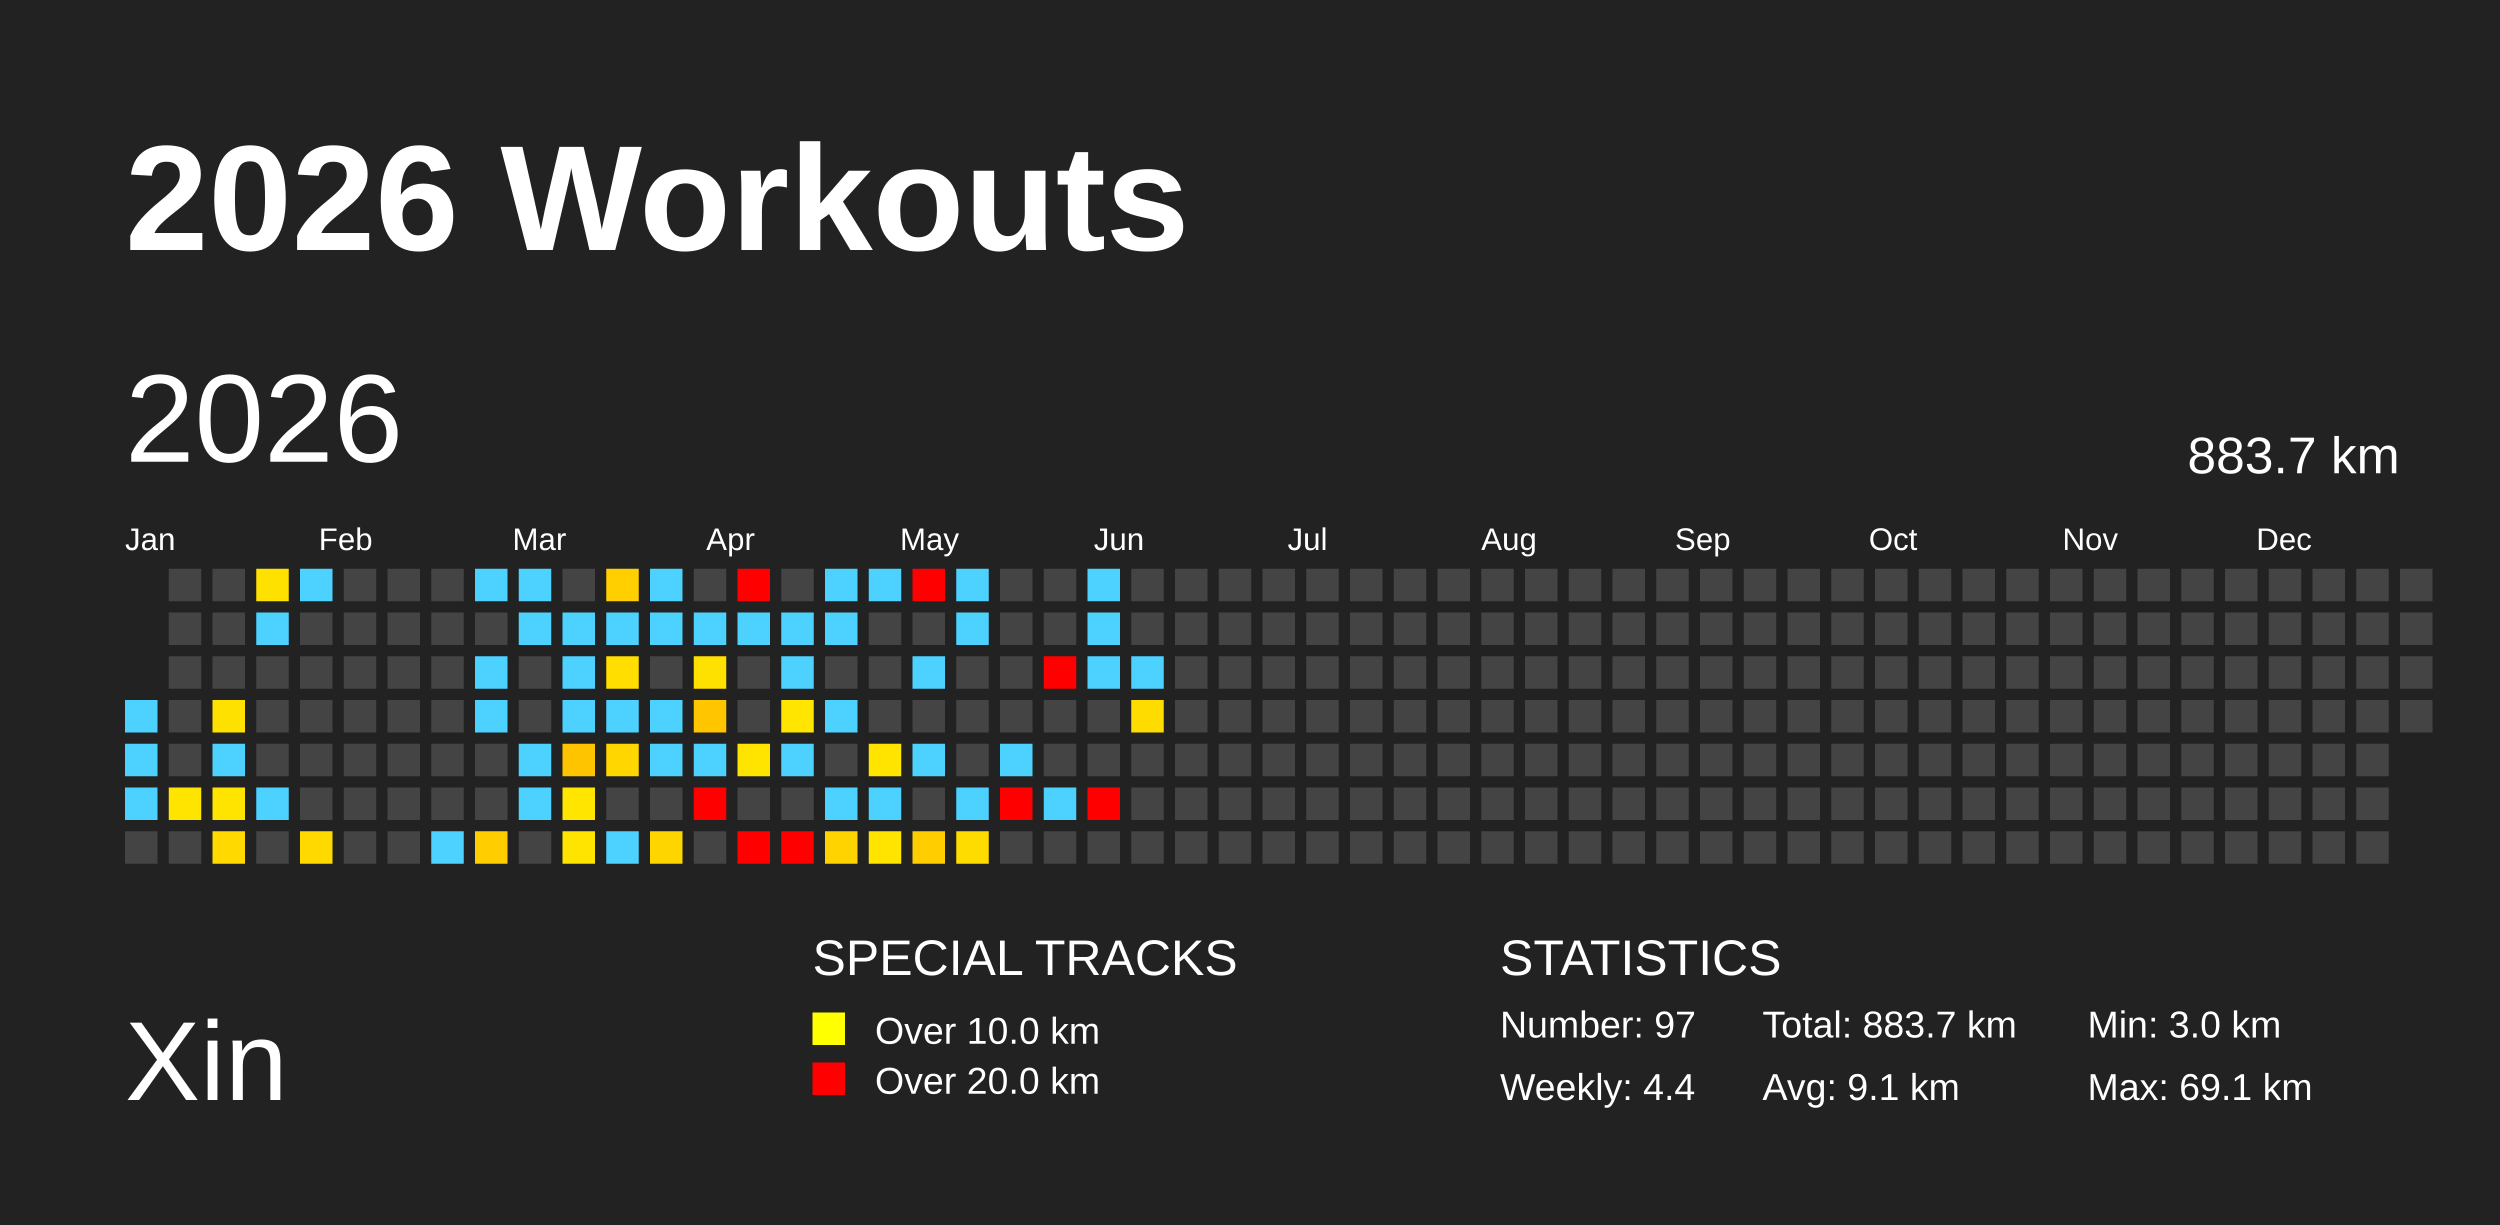
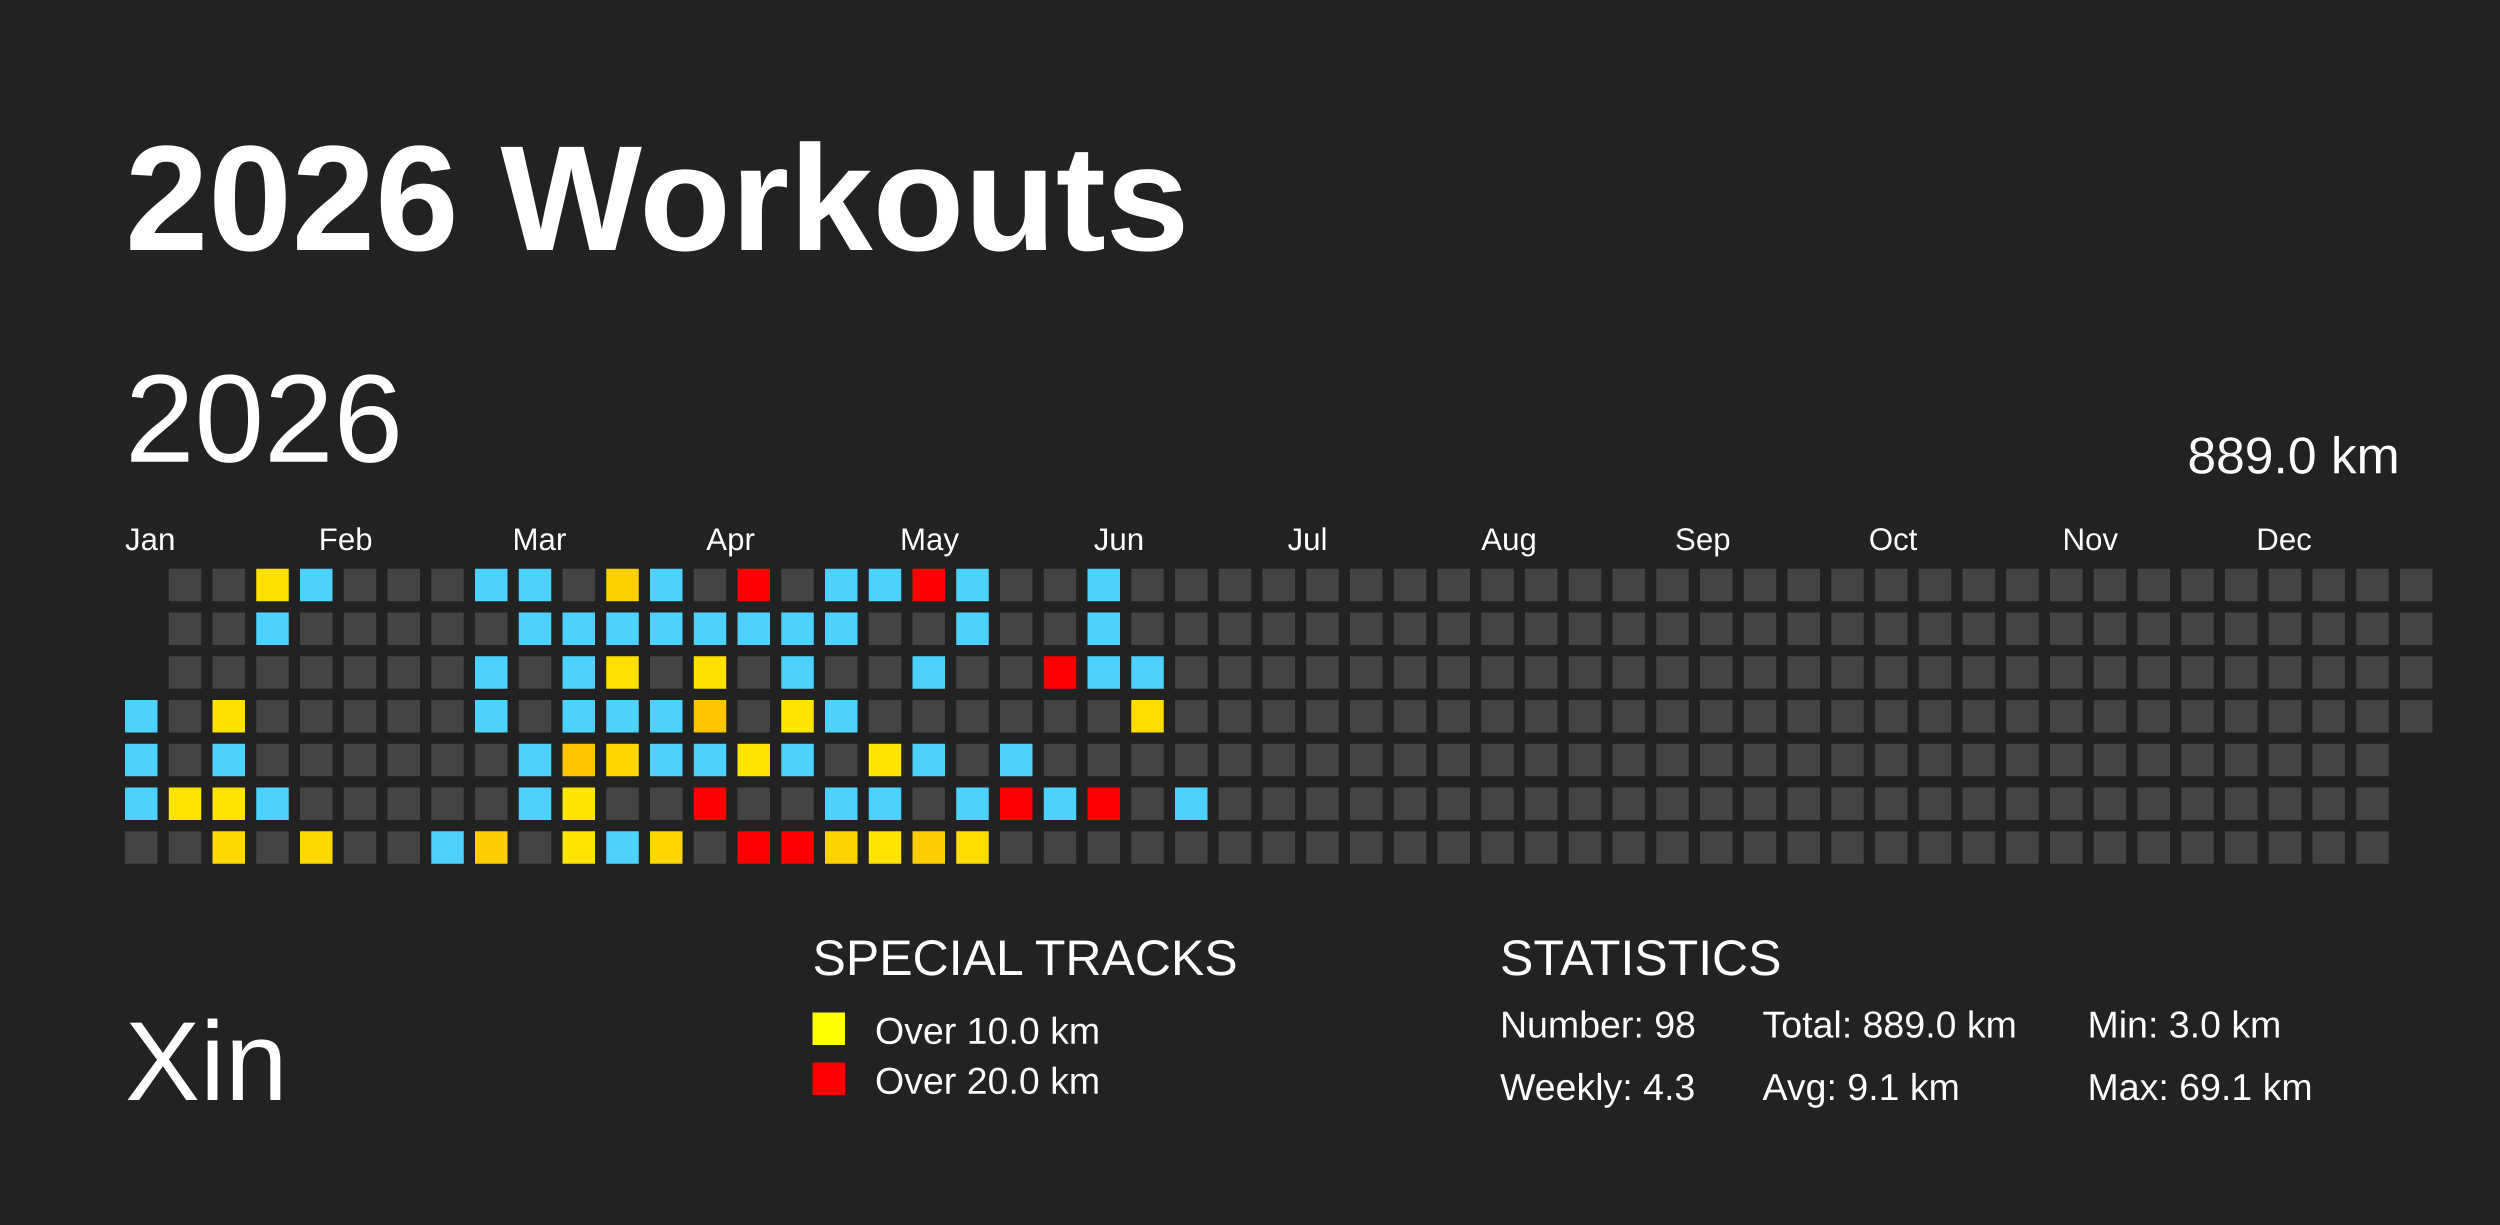
<svg xmlns="http://www.w3.org/2000/svg" baseProfile="full" height="98mm" version="1.1" viewBox="0,0,200,98" width="200mm">
  <defs />
  <rect fill="#222222" height="98" width="200" x="0" y="0" />
  <text fill="#FFFFFF" style="font-size:12px; font-family:Arial; font-weight:bold;" x="10" y="20">2026 Workouts</text>
  <text fill="#FFFFFF" style="font-size:9px; font-family:Arial" x="10" y="88">Xin</text>
  <text fill="#FFFFFF" style="font-size:4px; font-family:Arial" x="65" y="78">SPECIAL TRACKS</text>
  <rect fill="yellow" height="2.6" width="2.6" x="65" y="81" />
  <text fill="#FFFFFF" style="font-size:3px; font-family:Arial" x="70" y="83.5">Over 10.0 km</text>
  <rect fill="red" height="2.6" width="2.6" x="65" y="85" />
  <text fill="#FFFFFF" style="font-size:3px; font-family:Arial" x="70" y="87.5">Over 20.0 km</text>
  <text fill="#FFFFFF" style="font-size:4px; font-family:Arial" x="120" y="78">STATISTICS</text>
-   <text fill="#FFFFFF" style="font-size:3px; font-family:Arial" x="120" y="83">Number: 97</text>
-   <text fill="#FFFFFF" style="font-size:3px; font-family:Arial" x="120" y="88">Weekly: 4.4</text>
-   <text fill="#FFFFFF" style="font-size:3px; font-family:Arial" x="141" y="83">Total: 883.7 km</text>
+   <text fill="#FFFFFF" style="font-size:3px; font-family:Arial" x="120" y="83">Number: 98</text>
+   <text fill="#FFFFFF" style="font-size:3px; font-family:Arial" x="120" y="88">Weekly: 4.3</text>
+   <text fill="#FFFFFF" style="font-size:3px; font-family:Arial" x="141" y="83">Total: 889.0 km</text>
  <text fill="#FFFFFF" style="font-size:3px; font-family:Arial" x="141" y="88">Avg: 9.1 km</text>
  <text fill="#FFFFFF" style="font-size:3px; font-family:Arial" x="167" y="83">Min: 3.0 km</text>
  <text fill="#FFFFFF" style="font-size:3px; font-family:Arial" x="167" y="88">Max: 69.1 km</text>
  <text dominant-baseline="hanging" fill="#FFFFFF" style="font-size:10.0px; font-family:Arial;" x="10" y="30">2026</text>
-   <text dominant-baseline="hanging" fill="#FFFFFF" style="font-size:4.125px; font-family:Arial;" x="175" y="35">883.7 km</text>
+   <text dominant-baseline="hanging" fill="#FFFFFF" style="font-size:4.125px; font-family:Arial;" x="175" y="35">889.0 km</text>
  <text fill="#FFFFFF" style="font-size:2.5px; font-family:Arial" x="10.0" y="44">Jan</text>
  <text fill="#FFFFFF" style="font-size:2.5px; font-family:Arial" x="25.5" y="44">Feb</text>
  <text fill="#FFFFFF" style="font-size:2.5px; font-family:Arial" x="41.0" y="44">Mar</text>
  <text fill="#FFFFFF" style="font-size:2.5px; font-family:Arial" x="56.5" y="44">Apr</text>
  <text fill="#FFFFFF" style="font-size:2.5px; font-family:Arial" x="72.0" y="44">May</text>
  <text fill="#FFFFFF" style="font-size:2.5px; font-family:Arial" x="87.5" y="44">Jun</text>
  <text fill="#FFFFFF" style="font-size:2.5px; font-family:Arial" x="103.0" y="44">Jul</text>
  <text fill="#FFFFFF" style="font-size:2.5px; font-family:Arial" x="118.5" y="44">Aug</text>
  <text fill="#FFFFFF" style="font-size:2.5px; font-family:Arial" x="134.0" y="44">Sep</text>
  <text fill="#FFFFFF" style="font-size:2.5px; font-family:Arial" x="149.5" y="44">Oct</text>
  <text fill="#FFFFFF" style="font-size:2.5px; font-family:Arial" x="165.0" y="44">Nov</text>
  <text fill="#FFFFFF" style="font-size:2.5px; font-family:Arial" x="180.5" y="44">Dec</text>
  <rect fill="#4dd2ff" height="2.6" width="2.6" x="10.0" y="56.0" />
  <rect fill="#4dd2ff" height="2.6" width="2.6" x="10.0" y="59.5" />
  <rect fill="#4dd2ff" height="2.6" width="2.6" x="10.0" y="63.0" />
  <rect fill="#444444" height="2.6" width="2.6" x="10.0" y="66.5" />
  <rect fill="#444444" height="2.6" width="2.6" x="13.5" y="45.5" />
  <rect fill="#444444" height="2.6" width="2.6" x="13.5" y="49.0" />
  <rect fill="#444444" height="2.6" width="2.6" x="13.5" y="52.5" />
  <rect fill="#444444" height="2.6" width="2.6" x="13.5" y="56.0" />
  <rect fill="#444444" height="2.6" width="2.6" x="13.5" y="59.5" />
  <rect fill="#ffe400" height="2.6" width="2.6" x="13.5" y="63.0" />
  <rect fill="#444444" height="2.6" width="2.6" x="13.5" y="66.5" />
  <rect fill="#444444" height="2.6" width="2.6" x="17.0" y="45.5" />
  <rect fill="#444444" height="2.6" width="2.6" x="17.0" y="49.0" />
  <rect fill="#444444" height="2.6" width="2.6" x="17.0" y="52.5" />
  <rect fill="#ffe100" height="2.6" width="2.6" x="17.0" y="56.0" />
  <rect fill="#4dd2ff" height="2.6" width="2.6" x="17.0" y="59.5" />
  <rect fill="#ffe400" height="2.6" width="2.6" x="17.0" y="63.0" />
  <rect fill="#ffd900" height="2.6" width="2.6" x="17.0" y="66.5" />
  <rect fill="#ffe100" height="2.6" width="2.6" x="20.5" y="45.5" />
  <rect fill="#4dd2ff" height="2.6" width="2.6" x="20.5" y="49.0" />
  <rect fill="#444444" height="2.6" width="2.6" x="20.5" y="52.5" />
  <rect fill="#444444" height="2.6" width="2.6" x="20.5" y="56.0" />
  <rect fill="#444444" height="2.6" width="2.6" x="20.5" y="59.5" />
  <rect fill="#4dd2ff" height="2.6" width="2.6" x="20.5" y="63.0" />
  <rect fill="#444444" height="2.6" width="2.6" x="20.5" y="66.5" />
  <rect fill="#4dd2ff" height="2.6" width="2.6" x="24.0" y="45.5" />
  <rect fill="#444444" height="2.6" width="2.6" x="24.0" y="49.0" />
  <rect fill="#444444" height="2.6" width="2.6" x="24.0" y="52.5" />
  <rect fill="#444444" height="2.6" width="2.6" x="24.0" y="56.0" />
  <rect fill="#444444" height="2.6" width="2.6" x="24.0" y="59.5" />
  <rect fill="#444444" height="2.6" width="2.6" x="24.0" y="63.0" />
  <rect fill="#ffd900" height="2.6" width="2.6" x="24.0" y="66.5" />
  <rect fill="#444444" height="2.6" width="2.6" x="27.5" y="45.5" />
  <rect fill="#444444" height="2.6" width="2.6" x="27.5" y="49.0" />
  <rect fill="#444444" height="2.6" width="2.6" x="27.5" y="52.5" />
  <rect fill="#444444" height="2.6" width="2.6" x="27.5" y="56.0" />
  <rect fill="#444444" height="2.6" width="2.6" x="27.5" y="59.5" />
  <rect fill="#444444" height="2.6" width="2.6" x="27.5" y="63.0" />
  <rect fill="#444444" height="2.6" width="2.6" x="27.5" y="66.5" />
  <rect fill="#444444" height="2.6" width="2.6" x="31.0" y="45.5" />
  <rect fill="#444444" height="2.6" width="2.6" x="31.0" y="49.0" />
  <rect fill="#444444" height="2.6" width="2.6" x="31.0" y="52.5" />
  <rect fill="#444444" height="2.6" width="2.6" x="31.0" y="56.0" />
  <rect fill="#444444" height="2.6" width="2.6" x="31.0" y="59.5" />
  <rect fill="#444444" height="2.6" width="2.6" x="31.0" y="63.0" />
  <rect fill="#444444" height="2.6" width="2.6" x="31.0" y="66.5" />
  <rect fill="#444444" height="2.6" width="2.6" x="34.5" y="45.5" />
  <rect fill="#444444" height="2.6" width="2.6" x="34.5" y="49.0" />
  <rect fill="#444444" height="2.6" width="2.6" x="34.5" y="52.5" />
  <rect fill="#444444" height="2.6" width="2.6" x="34.5" y="56.0" />
  <rect fill="#444444" height="2.6" width="2.6" x="34.5" y="59.5" />
  <rect fill="#444444" height="2.6" width="2.6" x="34.5" y="63.0" />
  <rect fill="#4dd2ff" height="2.6" width="2.6" x="34.5" y="66.5" />
  <rect fill="#4dd2ff" height="2.6" width="2.6" x="38.0" y="45.5" />
  <rect fill="#444444" height="2.6" width="2.6" x="38.0" y="49.0" />
  <rect fill="#4dd2ff" height="2.6" width="2.6" x="38.0" y="52.5" />
  <rect fill="#4dd2ff" height="2.6" width="2.6" x="38.0" y="56.0" />
  <rect fill="#444444" height="2.6" width="2.6" x="38.0" y="59.5" />
  <rect fill="#444444" height="2.6" width="2.6" x="38.0" y="63.0" />
  <rect fill="#ffcd00" height="2.6" width="2.6" x="38.0" y="66.5" />
  <rect fill="#4dd2ff" height="2.6" width="2.6" x="41.5" y="45.5" />
  <rect fill="#4dd2ff" height="2.6" width="2.6" x="41.5" y="49.0" />
  <rect fill="#444444" height="2.6" width="2.6" x="41.5" y="52.5" />
  <rect fill="#444444" height="2.6" width="2.6" x="41.5" y="56.0" />
  <rect fill="#4dd2ff" height="2.6" width="2.6" x="41.5" y="59.5" />
  <rect fill="#4dd2ff" height="2.6" width="2.6" x="41.5" y="63.0" />
  <rect fill="#444444" height="2.6" width="2.6" x="41.5" y="66.5" />
  <rect fill="#444444" height="2.6" width="2.6" x="45.0" y="45.5" />
  <rect fill="#4dd2ff" height="2.6" width="2.6" x="45.0" y="49.0" />
  <rect fill="#4dd2ff" height="2.6" width="2.6" x="45.0" y="52.5" />
  <rect fill="#4dd2ff" height="2.6" width="2.6" x="45.0" y="56.0" />
  <rect fill="#ffc400" height="2.6" width="2.6" x="45.0" y="59.5" />
  <rect fill="#ffe500" height="2.6" width="2.6" x="45.0" y="63.0" />
  <rect fill="#ffe400" height="2.6" width="2.6" x="45.0" y="66.5" />
  <rect fill="#ffcf00" height="2.6" width="2.6" x="48.5" y="45.5" />
  <rect fill="#4dd2ff" height="2.6" width="2.6" x="48.5" y="49.0" />
  <rect fill="#ffde00" height="2.6" width="2.6" x="48.5" y="52.5" />
  <rect fill="#4dd2ff" height="2.6" width="2.6" x="48.5" y="56.0" />
  <rect fill="#ffd600" height="2.6" width="2.6" x="48.5" y="59.5" />
  <rect fill="#444444" height="2.6" width="2.6" x="48.5" y="63.0" />
  <rect fill="#4dd2ff" height="2.6" width="2.6" x="48.5" y="66.5" />
  <rect fill="#4dd2ff" height="2.6" width="2.6" x="52.0" y="45.5" />
  <rect fill="#4dd2ff" height="2.6" width="2.6" x="52.0" y="49.0" />
  <rect fill="#444444" height="2.6" width="2.6" x="52.0" y="52.5" />
  <rect fill="#4dd2ff" height="2.6" width="2.6" x="52.0" y="56.0" />
  <rect fill="#4dd2ff" height="2.6" width="2.6" x="52.0" y="59.5" />
  <rect fill="#444444" height="2.6" width="2.6" x="52.0" y="63.0" />
  <rect fill="#ffd500" height="2.6" width="2.6" x="52.0" y="66.5" />
  <rect fill="#444444" height="2.6" width="2.6" x="55.5" y="45.5" />
  <rect fill="#4dd2ff" height="2.6" width="2.6" x="55.5" y="49.0" />
  <rect fill="#ffe100" height="2.6" width="2.6" x="55.5" y="52.5" />
  <rect fill="#ffc600" height="2.6" width="2.6" x="55.5" y="56.0" />
  <rect fill="#4dd2ff" height="2.6" width="2.6" x="55.5" y="59.5" />
  <rect fill="red" height="2.6" width="2.6" x="55.5" y="63.0" />
  <rect fill="#444444" height="2.6" width="2.6" x="55.5" y="66.5" />
  <rect fill="red" height="2.6" width="2.6" x="59.0" y="45.5" />
  <rect fill="#4dd2ff" height="2.6" width="2.6" x="59.0" y="49.0" />
  <rect fill="#444444" height="2.6" width="2.6" x="59.0" y="52.5" />
  <rect fill="#444444" height="2.6" width="2.6" x="59.0" y="56.0" />
  <rect fill="#ffe400" height="2.6" width="2.6" x="59.0" y="59.5" />
  <rect fill="#444444" height="2.6" width="2.6" x="59.0" y="63.0" />
  <rect fill="red" height="2.6" width="2.6" x="59.0" y="66.5" />
  <rect fill="#444444" height="2.6" width="2.6" x="62.5" y="45.5" />
  <rect fill="#4dd2ff" height="2.6" width="2.6" x="62.5" y="49.0" />
  <rect fill="#4dd2ff" height="2.6" width="2.6" x="62.5" y="52.5" />
  <rect fill="#ffe500" height="2.6" width="2.6" x="62.5" y="56.0" />
  <rect fill="#4dd2ff" height="2.6" width="2.6" x="62.5" y="59.5" />
  <rect fill="#444444" height="2.6" width="2.6" x="62.5" y="63.0" />
  <rect fill="red" height="2.6" width="2.6" x="62.5" y="66.5" />
  <rect fill="#4dd2ff" height="2.6" width="2.6" x="66.0" y="45.5" />
  <rect fill="#4dd2ff" height="2.6" width="2.6" x="66.0" y="49.0" />
  <rect fill="#444444" height="2.6" width="2.6" x="66.0" y="52.5" />
  <rect fill="#4dd2ff" height="2.6" width="2.6" x="66.0" y="56.0" />
  <rect fill="#444444" height="2.6" width="2.6" x="66.0" y="59.5" />
  <rect fill="#4dd2ff" height="2.6" width="2.6" x="66.0" y="63.0" />
  <rect fill="#ffd300" height="2.6" width="2.6" x="66.0" y="66.5" />
  <rect fill="#4dd2ff" height="2.6" width="2.6" x="69.5" y="45.5" />
  <rect fill="#444444" height="2.6" width="2.6" x="69.5" y="49.0" />
  <rect fill="#444444" height="2.6" width="2.6" x="69.5" y="52.5" />
  <rect fill="#444444" height="2.6" width="2.6" x="69.5" y="56.0" />
  <rect fill="#ffe400" height="2.6" width="2.6" x="69.5" y="59.5" />
  <rect fill="#4dd2ff" height="2.6" width="2.6" x="69.5" y="63.0" />
  <rect fill="#ffe400" height="2.6" width="2.6" x="69.5" y="66.5" />
  <rect fill="red" height="2.6" width="2.6" x="73.0" y="45.5" />
  <rect fill="#444444" height="2.6" width="2.6" x="73.0" y="49.0" />
  <rect fill="#4dd2ff" height="2.6" width="2.6" x="73.0" y="52.5" />
  <rect fill="#444444" height="2.6" width="2.6" x="73.0" y="56.0" />
  <rect fill="#4dd2ff" height="2.6" width="2.6" x="73.0" y="59.5" />
  <rect fill="#444444" height="2.6" width="2.6" x="73.0" y="63.0" />
  <rect fill="#ffcd00" height="2.6" width="2.6" x="73.0" y="66.5" />
  <rect fill="#4dd2ff" height="2.6" width="2.6" x="76.5" y="45.5" />
  <rect fill="#4dd2ff" height="2.6" width="2.6" x="76.5" y="49.0" />
  <rect fill="#444444" height="2.6" width="2.6" x="76.5" y="52.5" />
  <rect fill="#444444" height="2.6" width="2.6" x="76.5" y="56.0" />
  <rect fill="#444444" height="2.6" width="2.6" x="76.5" y="59.5" />
  <rect fill="#4dd2ff" height="2.6" width="2.6" x="76.5" y="63.0" />
  <rect fill="#ffdc00" height="2.6" width="2.6" x="76.5" y="66.5" />
  <rect fill="#444444" height="2.6" width="2.6" x="80.0" y="45.5" />
  <rect fill="#444444" height="2.6" width="2.6" x="80.0" y="49.0" />
  <rect fill="#444444" height="2.6" width="2.6" x="80.0" y="52.5" />
  <rect fill="#444444" height="2.6" width="2.6" x="80.0" y="56.0" />
  <rect fill="#4dd2ff" height="2.6" width="2.6" x="80.0" y="59.5" />
  <rect fill="red" height="2.6" width="2.6" x="80.0" y="63.0" />
  <rect fill="#444444" height="2.6" width="2.6" x="80.0" y="66.5" />
  <rect fill="#444444" height="2.6" width="2.6" x="83.5" y="45.5" />
  <rect fill="#444444" height="2.6" width="2.6" x="83.5" y="49.0" />
  <rect fill="red" height="2.6" width="2.6" x="83.5" y="52.5" />
  <rect fill="#444444" height="2.6" width="2.6" x="83.5" y="56.0" />
  <rect fill="#444444" height="2.6" width="2.6" x="83.5" y="59.5" />
  <rect fill="#4dd2ff" height="2.6" width="2.6" x="83.5" y="63.0" />
  <rect fill="#444444" height="2.6" width="2.6" x="83.5" y="66.5" />
  <rect fill="#4dd2ff" height="2.6" width="2.6" x="87.0" y="45.5" />
  <rect fill="#4dd2ff" height="2.6" width="2.6" x="87.0" y="49.0" />
  <rect fill="#4dd2ff" height="2.6" width="2.6" x="87.0" y="52.5" />
  <rect fill="#444444" height="2.6" width="2.6" x="87.0" y="56.0" />
  <rect fill="#444444" height="2.6" width="2.6" x="87.0" y="59.5" />
  <rect fill="red" height="2.6" width="2.6" x="87.0" y="63.0" />
  <rect fill="#444444" height="2.6" width="2.6" x="87.0" y="66.5" />
  <rect fill="#444444" height="2.6" width="2.6" x="90.5" y="45.5" />
  <rect fill="#444444" height="2.6" width="2.6" x="90.5" y="49.0" />
  <rect fill="#4dd2ff" height="2.6" width="2.6" x="90.5" y="52.5" />
  <rect fill="#ffdc00" height="2.6" width="2.6" x="90.5" y="56.0" />
  <rect fill="#444444" height="2.6" width="2.6" x="90.5" y="59.5" />
  <rect fill="#444444" height="2.6" width="2.6" x="90.5" y="63.0" />
  <rect fill="#444444" height="2.6" width="2.6" x="90.5" y="66.5" />
  <rect fill="#444444" height="2.6" width="2.6" x="94.0" y="45.5" />
  <rect fill="#444444" height="2.6" width="2.6" x="94.0" y="49.0" />
  <rect fill="#444444" height="2.6" width="2.6" x="94.0" y="52.5" />
  <rect fill="#444444" height="2.6" width="2.6" x="94.0" y="56.0" />
  <rect fill="#444444" height="2.6" width="2.6" x="94.0" y="59.5" />
-   <rect fill="#444444" height="2.6" width="2.6" x="94.0" y="63.0" />
+   <rect fill="#4dd2ff" height="2.6" width="2.6" x="94.0" y="63.0" />
  <rect fill="#444444" height="2.6" width="2.6" x="94.0" y="66.5" />
  <rect fill="#444444" height="2.6" width="2.6" x="97.5" y="45.5" />
  <rect fill="#444444" height="2.6" width="2.6" x="97.5" y="49.0" />
  <rect fill="#444444" height="2.6" width="2.6" x="97.5" y="52.5" />
  <rect fill="#444444" height="2.6" width="2.6" x="97.5" y="56.0" />
  <rect fill="#444444" height="2.6" width="2.6" x="97.5" y="59.5" />
  <rect fill="#444444" height="2.6" width="2.6" x="97.5" y="63.0" />
  <rect fill="#444444" height="2.6" width="2.6" x="97.5" y="66.5" />
  <rect fill="#444444" height="2.6" width="2.6" x="101.0" y="45.5" />
  <rect fill="#444444" height="2.6" width="2.6" x="101.0" y="49.0" />
  <rect fill="#444444" height="2.6" width="2.6" x="101.0" y="52.5" />
  <rect fill="#444444" height="2.6" width="2.6" x="101.0" y="56.0" />
  <rect fill="#444444" height="2.6" width="2.6" x="101.0" y="59.5" />
  <rect fill="#444444" height="2.6" width="2.6" x="101.0" y="63.0" />
  <rect fill="#444444" height="2.6" width="2.6" x="101.0" y="66.5" />
  <rect fill="#444444" height="2.6" width="2.6" x="104.5" y="45.5" />
  <rect fill="#444444" height="2.6" width="2.6" x="104.5" y="49.0" />
  <rect fill="#444444" height="2.6" width="2.6" x="104.5" y="52.5" />
  <rect fill="#444444" height="2.6" width="2.6" x="104.5" y="56.0" />
  <rect fill="#444444" height="2.6" width="2.6" x="104.5" y="59.5" />
  <rect fill="#444444" height="2.6" width="2.6" x="104.5" y="63.0" />
  <rect fill="#444444" height="2.6" width="2.6" x="104.5" y="66.5" />
  <rect fill="#444444" height="2.6" width="2.6" x="108.0" y="45.5" />
  <rect fill="#444444" height="2.6" width="2.6" x="108.0" y="49.0" />
  <rect fill="#444444" height="2.6" width="2.6" x="108.0" y="52.5" />
  <rect fill="#444444" height="2.6" width="2.6" x="108.0" y="56.0" />
  <rect fill="#444444" height="2.6" width="2.6" x="108.0" y="59.5" />
  <rect fill="#444444" height="2.6" width="2.6" x="108.0" y="63.0" />
  <rect fill="#444444" height="2.6" width="2.6" x="108.0" y="66.5" />
  <rect fill="#444444" height="2.6" width="2.6" x="111.5" y="45.5" />
  <rect fill="#444444" height="2.6" width="2.6" x="111.5" y="49.0" />
  <rect fill="#444444" height="2.6" width="2.6" x="111.5" y="52.5" />
  <rect fill="#444444" height="2.6" width="2.6" x="111.5" y="56.0" />
  <rect fill="#444444" height="2.6" width="2.6" x="111.5" y="59.5" />
  <rect fill="#444444" height="2.6" width="2.6" x="111.5" y="63.0" />
  <rect fill="#444444" height="2.6" width="2.6" x="111.5" y="66.5" />
  <rect fill="#444444" height="2.6" width="2.6" x="115.0" y="45.5" />
  <rect fill="#444444" height="2.6" width="2.6" x="115.0" y="49.0" />
  <rect fill="#444444" height="2.6" width="2.6" x="115.0" y="52.5" />
  <rect fill="#444444" height="2.6" width="2.6" x="115.0" y="56.0" />
  <rect fill="#444444" height="2.6" width="2.6" x="115.0" y="59.5" />
  <rect fill="#444444" height="2.6" width="2.6" x="115.0" y="63.0" />
  <rect fill="#444444" height="2.6" width="2.6" x="115.0" y="66.5" />
  <rect fill="#444444" height="2.6" width="2.6" x="118.5" y="45.5" />
  <rect fill="#444444" height="2.6" width="2.6" x="118.5" y="49.0" />
  <rect fill="#444444" height="2.6" width="2.6" x="118.5" y="52.5" />
  <rect fill="#444444" height="2.6" width="2.6" x="118.5" y="56.0" />
  <rect fill="#444444" height="2.6" width="2.6" x="118.5" y="59.5" />
  <rect fill="#444444" height="2.6" width="2.6" x="118.5" y="63.0" />
  <rect fill="#444444" height="2.6" width="2.6" x="118.5" y="66.5" />
  <rect fill="#444444" height="2.6" width="2.6" x="122.0" y="45.5" />
  <rect fill="#444444" height="2.6" width="2.6" x="122.0" y="49.0" />
  <rect fill="#444444" height="2.6" width="2.6" x="122.0" y="52.5" />
  <rect fill="#444444" height="2.6" width="2.6" x="122.0" y="56.0" />
  <rect fill="#444444" height="2.6" width="2.6" x="122.0" y="59.5" />
  <rect fill="#444444" height="2.6" width="2.6" x="122.0" y="63.0" />
  <rect fill="#444444" height="2.6" width="2.6" x="122.0" y="66.5" />
  <rect fill="#444444" height="2.6" width="2.6" x="125.5" y="45.5" />
  <rect fill="#444444" height="2.6" width="2.6" x="125.5" y="49.0" />
  <rect fill="#444444" height="2.6" width="2.6" x="125.5" y="52.5" />
  <rect fill="#444444" height="2.6" width="2.6" x="125.5" y="56.0" />
  <rect fill="#444444" height="2.6" width="2.6" x="125.5" y="59.5" />
  <rect fill="#444444" height="2.6" width="2.6" x="125.5" y="63.0" />
  <rect fill="#444444" height="2.6" width="2.6" x="125.5" y="66.5" />
  <rect fill="#444444" height="2.6" width="2.6" x="129.0" y="45.5" />
  <rect fill="#444444" height="2.6" width="2.6" x="129.0" y="49.0" />
  <rect fill="#444444" height="2.6" width="2.6" x="129.0" y="52.5" />
  <rect fill="#444444" height="2.6" width="2.6" x="129.0" y="56.0" />
  <rect fill="#444444" height="2.6" width="2.6" x="129.0" y="59.5" />
  <rect fill="#444444" height="2.6" width="2.6" x="129.0" y="63.0" />
  <rect fill="#444444" height="2.6" width="2.6" x="129.0" y="66.5" />
  <rect fill="#444444" height="2.6" width="2.6" x="132.5" y="45.5" />
  <rect fill="#444444" height="2.6" width="2.6" x="132.5" y="49.0" />
  <rect fill="#444444" height="2.6" width="2.6" x="132.5" y="52.5" />
  <rect fill="#444444" height="2.6" width="2.6" x="132.5" y="56.0" />
  <rect fill="#444444" height="2.6" width="2.6" x="132.5" y="59.5" />
  <rect fill="#444444" height="2.6" width="2.6" x="132.5" y="63.0" />
  <rect fill="#444444" height="2.6" width="2.6" x="132.5" y="66.5" />
  <rect fill="#444444" height="2.6" width="2.6" x="136.0" y="45.5" />
  <rect fill="#444444" height="2.6" width="2.6" x="136.0" y="49.0" />
  <rect fill="#444444" height="2.6" width="2.6" x="136.0" y="52.5" />
  <rect fill="#444444" height="2.6" width="2.6" x="136.0" y="56.0" />
  <rect fill="#444444" height="2.6" width="2.6" x="136.0" y="59.5" />
  <rect fill="#444444" height="2.6" width="2.6" x="136.0" y="63.0" />
  <rect fill="#444444" height="2.6" width="2.6" x="136.0" y="66.5" />
  <rect fill="#444444" height="2.6" width="2.6" x="139.5" y="45.5" />
  <rect fill="#444444" height="2.6" width="2.6" x="139.5" y="49.0" />
  <rect fill="#444444" height="2.6" width="2.6" x="139.5" y="52.5" />
  <rect fill="#444444" height="2.6" width="2.6" x="139.5" y="56.0" />
  <rect fill="#444444" height="2.6" width="2.6" x="139.5" y="59.5" />
  <rect fill="#444444" height="2.6" width="2.6" x="139.5" y="63.0" />
  <rect fill="#444444" height="2.6" width="2.6" x="139.5" y="66.5" />
  <rect fill="#444444" height="2.6" width="2.6" x="143.0" y="45.5" />
  <rect fill="#444444" height="2.6" width="2.6" x="143.0" y="49.0" />
  <rect fill="#444444" height="2.6" width="2.6" x="143.0" y="52.5" />
  <rect fill="#444444" height="2.6" width="2.6" x="143.0" y="56.0" />
  <rect fill="#444444" height="2.6" width="2.6" x="143.0" y="59.5" />
  <rect fill="#444444" height="2.6" width="2.6" x="143.0" y="63.0" />
  <rect fill="#444444" height="2.6" width="2.6" x="143.0" y="66.5" />
  <rect fill="#444444" height="2.6" width="2.6" x="146.5" y="45.5" />
  <rect fill="#444444" height="2.6" width="2.6" x="146.5" y="49.0" />
  <rect fill="#444444" height="2.6" width="2.6" x="146.5" y="52.5" />
  <rect fill="#444444" height="2.6" width="2.6" x="146.5" y="56.0" />
  <rect fill="#444444" height="2.6" width="2.6" x="146.5" y="59.5" />
  <rect fill="#444444" height="2.6" width="2.6" x="146.5" y="63.0" />
  <rect fill="#444444" height="2.6" width="2.6" x="146.5" y="66.5" />
  <rect fill="#444444" height="2.6" width="2.6" x="150.0" y="45.5" />
  <rect fill="#444444" height="2.6" width="2.6" x="150.0" y="49.0" />
  <rect fill="#444444" height="2.6" width="2.6" x="150.0" y="52.5" />
  <rect fill="#444444" height="2.6" width="2.6" x="150.0" y="56.0" />
  <rect fill="#444444" height="2.6" width="2.6" x="150.0" y="59.5" />
  <rect fill="#444444" height="2.6" width="2.6" x="150.0" y="63.0" />
  <rect fill="#444444" height="2.6" width="2.6" x="150.0" y="66.5" />
  <rect fill="#444444" height="2.6" width="2.6" x="153.5" y="45.5" />
  <rect fill="#444444" height="2.6" width="2.6" x="153.5" y="49.0" />
  <rect fill="#444444" height="2.6" width="2.6" x="153.5" y="52.5" />
  <rect fill="#444444" height="2.6" width="2.6" x="153.5" y="56.0" />
  <rect fill="#444444" height="2.6" width="2.6" x="153.5" y="59.5" />
  <rect fill="#444444" height="2.6" width="2.6" x="153.5" y="63.0" />
  <rect fill="#444444" height="2.6" width="2.6" x="153.5" y="66.5" />
  <rect fill="#444444" height="2.6" width="2.6" x="157.0" y="45.5" />
  <rect fill="#444444" height="2.6" width="2.6" x="157.0" y="49.0" />
  <rect fill="#444444" height="2.6" width="2.6" x="157.0" y="52.5" />
  <rect fill="#444444" height="2.6" width="2.6" x="157.0" y="56.0" />
  <rect fill="#444444" height="2.6" width="2.6" x="157.0" y="59.5" />
  <rect fill="#444444" height="2.6" width="2.6" x="157.0" y="63.0" />
  <rect fill="#444444" height="2.6" width="2.6" x="157.0" y="66.5" />
  <rect fill="#444444" height="2.6" width="2.6" x="160.5" y="45.5" />
  <rect fill="#444444" height="2.6" width="2.6" x="160.5" y="49.0" />
  <rect fill="#444444" height="2.6" width="2.6" x="160.5" y="52.5" />
  <rect fill="#444444" height="2.6" width="2.6" x="160.5" y="56.0" />
  <rect fill="#444444" height="2.6" width="2.6" x="160.5" y="59.5" />
  <rect fill="#444444" height="2.6" width="2.6" x="160.5" y="63.0" />
  <rect fill="#444444" height="2.6" width="2.6" x="160.5" y="66.5" />
  <rect fill="#444444" height="2.6" width="2.6" x="164.0" y="45.5" />
  <rect fill="#444444" height="2.6" width="2.6" x="164.0" y="49.0" />
  <rect fill="#444444" height="2.6" width="2.6" x="164.0" y="52.5" />
  <rect fill="#444444" height="2.6" width="2.6" x="164.0" y="56.0" />
  <rect fill="#444444" height="2.6" width="2.6" x="164.0" y="59.5" />
  <rect fill="#444444" height="2.6" width="2.6" x="164.0" y="63.0" />
  <rect fill="#444444" height="2.6" width="2.6" x="164.0" y="66.5" />
  <rect fill="#444444" height="2.6" width="2.6" x="167.5" y="45.5" />
  <rect fill="#444444" height="2.6" width="2.6" x="167.5" y="49.0" />
  <rect fill="#444444" height="2.6" width="2.6" x="167.5" y="52.5" />
  <rect fill="#444444" height="2.6" width="2.6" x="167.5" y="56.0" />
  <rect fill="#444444" height="2.6" width="2.6" x="167.5" y="59.5" />
  <rect fill="#444444" height="2.6" width="2.6" x="167.5" y="63.0" />
  <rect fill="#444444" height="2.6" width="2.6" x="167.5" y="66.5" />
  <rect fill="#444444" height="2.6" width="2.6" x="171.0" y="45.5" />
  <rect fill="#444444" height="2.6" width="2.6" x="171.0" y="49.0" />
  <rect fill="#444444" height="2.6" width="2.6" x="171.0" y="52.5" />
  <rect fill="#444444" height="2.6" width="2.6" x="171.0" y="56.0" />
  <rect fill="#444444" height="2.6" width="2.6" x="171.0" y="59.5" />
  <rect fill="#444444" height="2.6" width="2.6" x="171.0" y="63.0" />
  <rect fill="#444444" height="2.6" width="2.6" x="171.0" y="66.5" />
  <rect fill="#444444" height="2.6" width="2.6" x="174.5" y="45.5" />
  <rect fill="#444444" height="2.6" width="2.6" x="174.5" y="49.0" />
  <rect fill="#444444" height="2.6" width="2.6" x="174.5" y="52.5" />
  <rect fill="#444444" height="2.6" width="2.6" x="174.5" y="56.0" />
  <rect fill="#444444" height="2.6" width="2.6" x="174.5" y="59.5" />
  <rect fill="#444444" height="2.6" width="2.6" x="174.5" y="63.0" />
  <rect fill="#444444" height="2.6" width="2.6" x="174.5" y="66.5" />
  <rect fill="#444444" height="2.6" width="2.6" x="178.0" y="45.5" />
  <rect fill="#444444" height="2.6" width="2.6" x="178.0" y="49.0" />
  <rect fill="#444444" height="2.6" width="2.6" x="178.0" y="52.5" />
  <rect fill="#444444" height="2.6" width="2.6" x="178.0" y="56.0" />
  <rect fill="#444444" height="2.6" width="2.6" x="178.0" y="59.5" />
  <rect fill="#444444" height="2.6" width="2.6" x="178.0" y="63.0" />
  <rect fill="#444444" height="2.6" width="2.6" x="178.0" y="66.5" />
  <rect fill="#444444" height="2.6" width="2.6" x="181.5" y="45.5" />
  <rect fill="#444444" height="2.6" width="2.6" x="181.5" y="49.0" />
  <rect fill="#444444" height="2.6" width="2.6" x="181.5" y="52.5" />
  <rect fill="#444444" height="2.6" width="2.6" x="181.5" y="56.0" />
  <rect fill="#444444" height="2.6" width="2.6" x="181.5" y="59.5" />
  <rect fill="#444444" height="2.6" width="2.6" x="181.5" y="63.0" />
  <rect fill="#444444" height="2.6" width="2.6" x="181.5" y="66.5" />
  <rect fill="#444444" height="2.6" width="2.6" x="185.0" y="45.5" />
  <rect fill="#444444" height="2.6" width="2.6" x="185.0" y="49.0" />
  <rect fill="#444444" height="2.6" width="2.6" x="185.0" y="52.5" />
  <rect fill="#444444" height="2.6" width="2.6" x="185.0" y="56.0" />
  <rect fill="#444444" height="2.6" width="2.6" x="185.0" y="59.5" />
  <rect fill="#444444" height="2.6" width="2.6" x="185.0" y="63.0" />
  <rect fill="#444444" height="2.6" width="2.6" x="185.0" y="66.5" />
  <rect fill="#444444" height="2.6" width="2.6" x="188.5" y="45.5" />
  <rect fill="#444444" height="2.6" width="2.6" x="188.5" y="49.0" />
  <rect fill="#444444" height="2.6" width="2.6" x="188.5" y="52.5" />
  <rect fill="#444444" height="2.6" width="2.6" x="188.5" y="56.0" />
  <rect fill="#444444" height="2.6" width="2.6" x="188.5" y="59.5" />
  <rect fill="#444444" height="2.6" width="2.6" x="188.5" y="63.0" />
  <rect fill="#444444" height="2.6" width="2.6" x="188.5" y="66.5" />
  <rect fill="#444444" height="2.6" width="2.6" x="192.0" y="45.5" />
  <rect fill="#444444" height="2.6" width="2.6" x="192.0" y="49.0" />
  <rect fill="#444444" height="2.6" width="2.6" x="192.0" y="52.5" />
  <rect fill="#444444" height="2.6" width="2.6" x="192.0" y="56.0" />
</svg>
